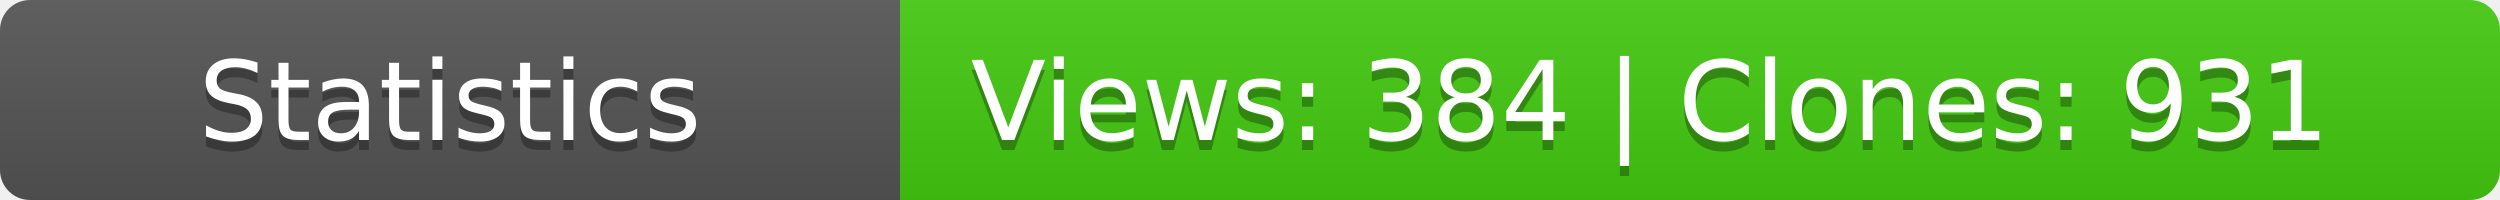
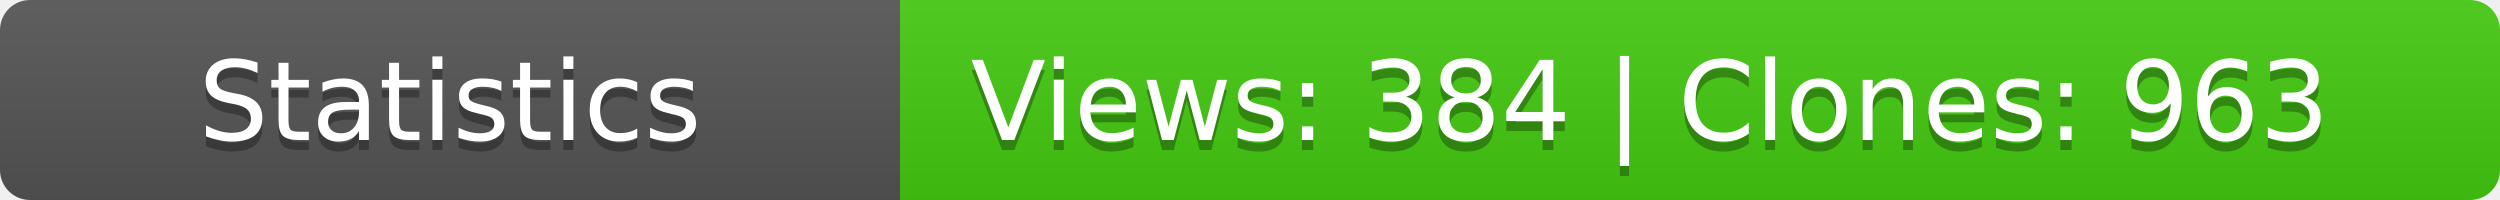
<svg xmlns="http://www.w3.org/2000/svg" width="250" height="20">
  <linearGradient id="b" x2="0" y2="100%">
    <stop offset="0" stop-color="#bbb" stop-opacity=".1" />
    <stop offset="1" stop-opacity=".1" />
  </linearGradient>
  <mask id="a">
    <rect width="250" height="20" rx="3" fill="#fff" />
  </mask>
  <g mask="url(#a)">
    <path fill="#555" d="M0 0h90v20H0z" />
    <path fill="#4c1" d="M90 0h160v20H90z" />
    <path fill="url(#b)" d="M0 0h250v20H0z" />
  </g>
  <g fill="#fff" text-anchor="middle" font-family="DejaVu Sans,Verdana,Geneva,sans-serif" font-size="11">
    <text x="45" y="15" fill="#010101" fill-opacity=".3">Statistics</text>
    <text x="45" y="14">Statistics</text>
-     <text x="165" y="15" fill="#010101" fill-opacity=".3">Views: 384 | Clones: 931</text>
-     <text x="165" y="14">Views: 384 | Clones: 931</text>
+     <text x="165" y="15" fill="#010101" fill-opacity=".3">Views: 384 | Clones: 963</text>
+     <text x="165" y="14">Views: 384 | Clones: 963</text>
  </g>
</svg>
